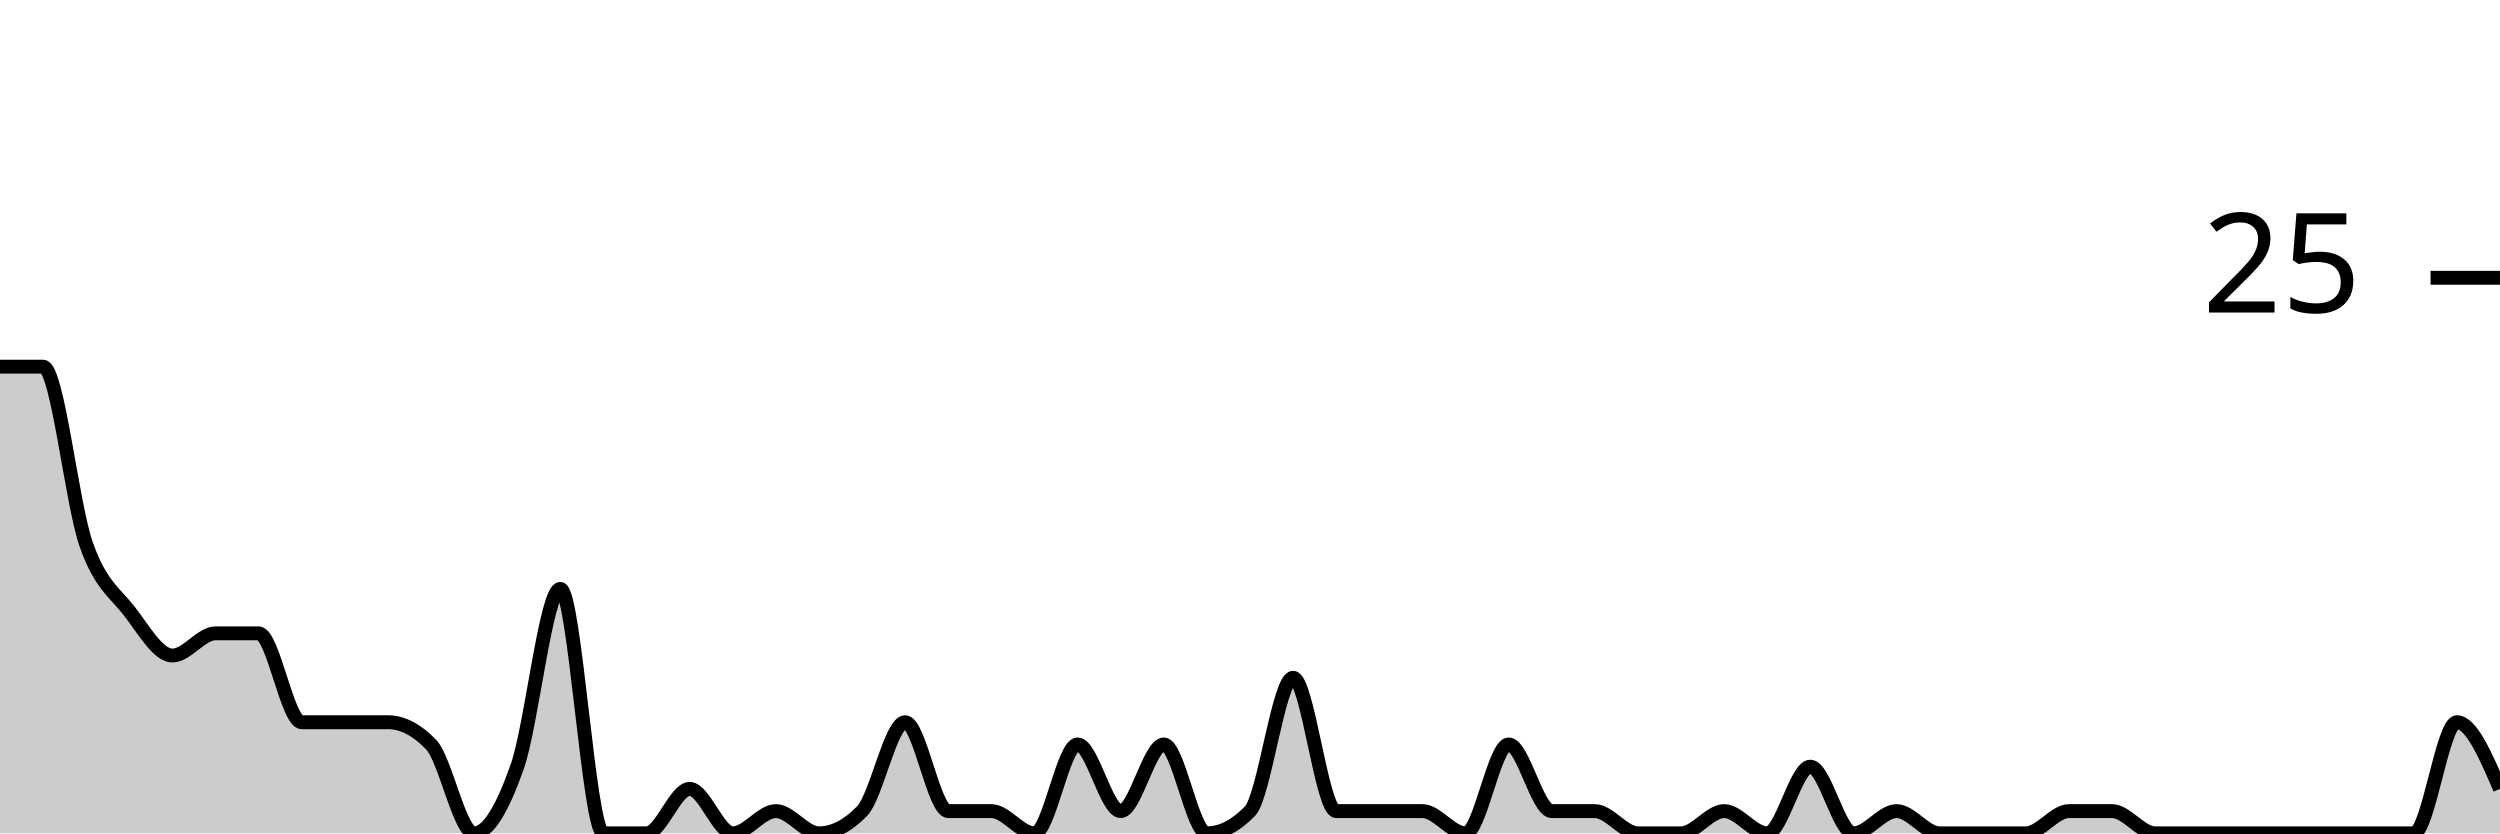
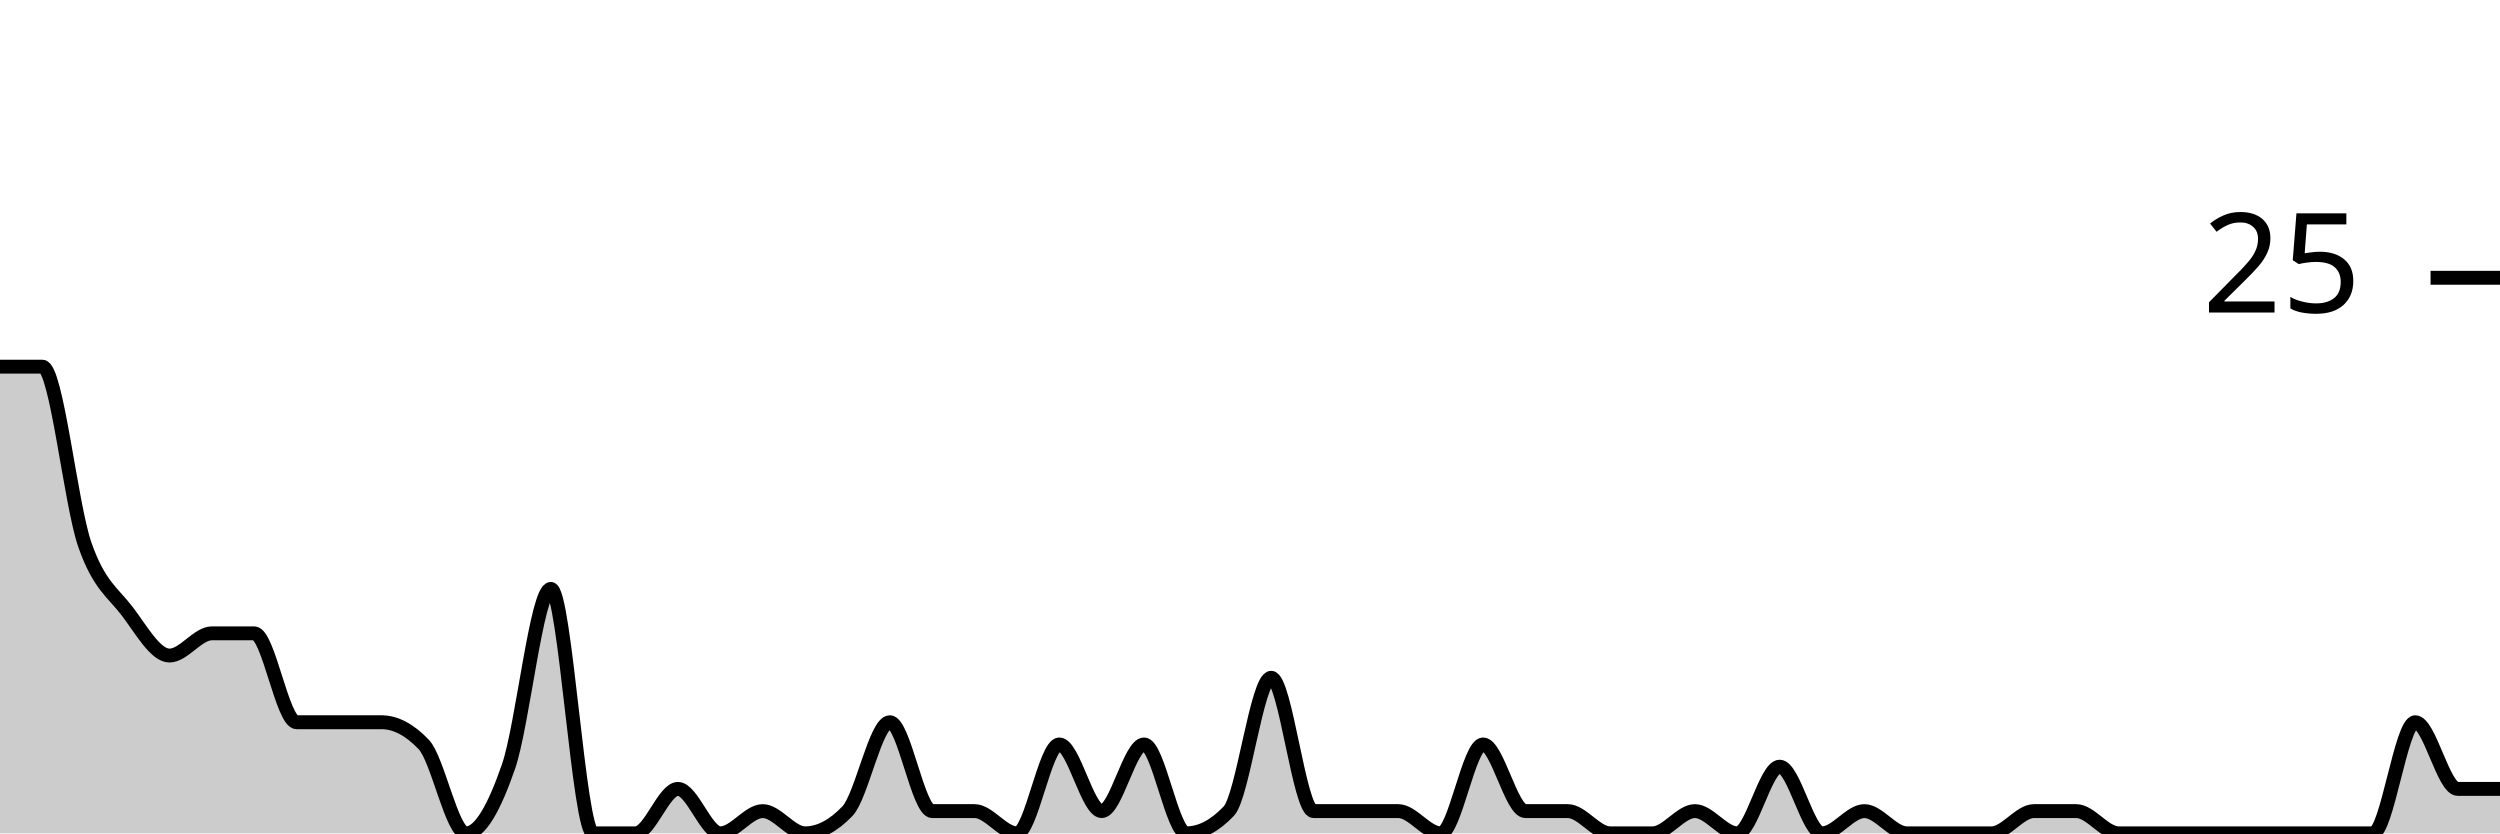
<svg xmlns="http://www.w3.org/2000/svg" viewBox="0 0 180 60">
  <g transform="translate(0,20)">
-     <path class="area" fill="rgba(0, 0, 0, 0.2)" d="M0,6.4C1.034,6.4,2.069,6.4,3.103,6.4C4.138,6.4,5.172,16.267,6.207,19.2C7.241,22.133,8.276,22.667,9.31,24C10.345,25.333,11.379,27.2,12.414,27.2C13.448,27.2,14.483,25.6,15.517,25.6C16.552,25.6,17.586,25.6,18.621,25.6C19.655,25.6,20.69,32,21.724,32C22.759,32,23.793,32,24.828,32C25.862,32,26.897,32,27.931,32C28.966,32,30,32.533,31.034,33.6C32.069,34.667,33.103,40,34.138,40C35.172,40,36.207,38.133,37.241,35.2C38.276,32.267,39.31,22.4,40.345,22.4C41.379,22.4,42.414,40,43.448,40C44.483,40,45.517,40,46.552,40C47.586,40,48.621,36.8,49.655,36.8C50.69,36.8,51.724,40,52.759,40C53.793,40,54.828,38.4,55.862,38.4C56.897,38.4,57.931,40,58.966,40C60,40,61.034,39.467,62.069,38.4C63.103,37.333,64.138,32,65.172,32C66.207,32,67.241,38.4,68.276,38.4C69.31,38.4,70.345,38.4,71.379,38.4C72.414,38.4,73.448,40,74.483,40C75.517,40,76.552,33.6,77.586,33.6C78.621,33.6,79.655,38.4,80.69,38.4C81.724,38.4,82.759,33.6,83.793,33.6C84.828,33.6,85.862,40,86.897,40C87.931,40,88.966,39.467,90,38.4C91.034,37.333,92.069,28.8,93.103,28.8C94.138,28.8,95.172,38.4,96.207,38.4C97.241,38.4,98.276,38.4,99.31,38.4C100.345,38.4,101.379,38.4,102.414,38.4C103.448,38.4,104.483,40,105.517,40C106.552,40,107.586,33.6,108.621,33.6C109.655,33.6,110.69,38.4,111.724,38.4C112.759,38.4,113.793,38.4,114.828,38.4C115.862,38.4,116.897,40,117.931,40C118.966,40,120,40,121.034,40C122.069,40,123.103,38.4,124.138,38.4C125.172,38.4,126.207,40,127.241,40C128.276,40,129.31,35.2,130.345,35.2C131.379,35.2,132.414,40,133.448,40C134.483,40,135.517,38.4,136.552,38.4C137.586,38.4,138.621,40,139.655,40C140.69,40,141.724,40,142.759,40C143.793,40,144.828,40,145.862,40C146.897,40,147.931,38.4,148.966,38.4C150,38.4,151.034,38.4,152.069,38.4C153.103,38.4,154.138,40,155.172,40C156.207,40,157.241,40,158.276,40C159.31,40,160.345,40,161.379,40C162.414,40,163.448,40,164.483,40C165.517,40,166.552,40,167.586,40C168.621,40,169.655,40,170.69,40C171.724,40,172.759,40,173.793,40C174.828,40,175.862,32,176.897,32C177.931,32,178.966,34.4,180,36.8L180,40C178.966,40,177.931,40,176.897,40C175.862,40,174.828,40,173.793,40C172.759,40,171.724,40,170.69,40C169.655,40,168.621,40,167.586,40C166.552,40,165.517,40,164.483,40C163.448,40,162.414,40,161.379,40C160.345,40,159.31,40,158.276,40C157.241,40,156.207,40,155.172,40C154.138,40,153.103,40,152.069,40C151.034,40,150,40,148.966,40C147.931,40,146.897,40,145.862,40C144.828,40,143.793,40,142.759,40C141.724,40,140.69,40,139.655,40C138.621,40,137.586,40,136.552,40C135.517,40,134.483,40,133.448,40C132.414,40,131.379,40,130.345,40C129.31,40,128.276,40,127.241,40C126.207,40,125.172,40,124.138,40C123.103,40,122.069,40,121.034,40C120,40,118.966,40,117.931,40C116.897,40,115.862,40,114.828,40C113.793,40,112.759,40,111.724,40C110.69,40,109.655,40,108.621,40C107.586,40,106.552,40,105.517,40C104.483,40,103.448,40,102.414,40C101.379,40,100.345,40,99.31,40C98.276,40,97.241,40,96.207,40C95.172,40,94.138,40,93.103,40C92.069,40,91.034,40,90,40C88.966,40,87.931,40,86.897,40C85.862,40,84.828,40,83.793,40C82.759,40,81.724,40,80.69,40C79.655,40,78.621,40,77.586,40C76.552,40,75.517,40,74.483,40C73.448,40,72.414,40,71.379,40C70.345,40,69.31,40,68.276,40C67.241,40,66.207,40,65.172,40C64.138,40,63.103,40,62.069,40C61.034,40,60,40,58.966,40C57.931,40,56.897,40,55.862,40C54.828,40,53.793,40,52.759,40C51.724,40,50.69,40,49.655,40C48.621,40,47.586,40,46.552,40C45.517,40,44.483,40,43.448,40C42.414,40,41.379,40,40.345,40C39.31,40,38.276,40,37.241,40C36.207,40,35.172,40,34.138,40C33.103,40,32.069,40,31.034,40C30,40,28.966,40,27.931,40C26.897,40,25.862,40,24.828,40C23.793,40,22.759,40,21.724,40C20.69,40,19.655,40,18.621,40C17.586,40,16.552,40,15.517,40C14.483,40,13.448,40,12.414,40C11.379,40,10.345,40,9.31,40C8.276,40,7.241,40,6.207,40C5.172,40,4.138,40,3.103,40C2.069,40,1.034,40,0,40Z" />
-     <path class="line" stroke="black" fill="none" d="M0,6.4C1.034,6.4,2.069,6.4,3.103,6.4C4.138,6.4,5.172,16.267,6.207,19.2C7.241,22.133,8.276,22.667,9.31,24C10.345,25.333,11.379,27.2,12.414,27.2C13.448,27.2,14.483,25.6,15.517,25.6C16.552,25.6,17.586,25.6,18.621,25.6C19.655,25.6,20.69,32,21.724,32C22.759,32,23.793,32,24.828,32C25.862,32,26.897,32,27.931,32C28.966,32,30,32.533,31.034,33.6C32.069,34.667,33.103,40,34.138,40C35.172,40,36.207,38.133,37.241,35.2C38.276,32.267,39.31,22.4,40.345,22.4C41.379,22.4,42.414,40,43.448,40C44.483,40,45.517,40,46.552,40C47.586,40,48.621,36.8,49.655,36.8C50.69,36.8,51.724,40,52.759,40C53.793,40,54.828,38.4,55.862,38.4C56.897,38.4,57.931,40,58.966,40C60,40,61.034,39.467,62.069,38.4C63.103,37.333,64.138,32,65.172,32C66.207,32,67.241,38.4,68.276,38.4C69.31,38.4,70.345,38.4,71.379,38.4C72.414,38.4,73.448,40,74.483,40C75.517,40,76.552,33.6,77.586,33.6C78.621,33.6,79.655,38.4,80.69,38.4C81.724,38.4,82.759,33.6,83.793,33.6C84.828,33.6,85.862,40,86.897,40C87.931,40,88.966,39.467,90,38.4C91.034,37.333,92.069,28.8,93.103,28.8C94.138,28.8,95.172,38.4,96.207,38.4C97.241,38.4,98.276,38.4,99.31,38.4C100.345,38.4,101.379,38.4,102.414,38.4C103.448,38.4,104.483,40,105.517,40C106.552,40,107.586,33.6,108.621,33.6C109.655,33.6,110.69,38.4,111.724,38.4C112.759,38.4,113.793,38.4,114.828,38.4C115.862,38.4,116.897,40,117.931,40C118.966,40,120,40,121.034,40C122.069,40,123.103,38.4,124.138,38.4C125.172,38.4,126.207,40,127.241,40C128.276,40,129.31,35.2,130.345,35.2C131.379,35.2,132.414,40,133.448,40C134.483,40,135.517,38.4,136.552,38.4C137.586,38.4,138.621,40,139.655,40C140.69,40,141.724,40,142.759,40C143.793,40,144.828,40,145.862,40C146.897,40,147.931,38.4,148.966,38.4C150,38.4,151.034,38.4,152.069,38.4C153.103,38.4,154.138,40,155.172,40C156.207,40,157.241,40,158.276,40C159.31,40,160.345,40,161.379,40C162.414,40,163.448,40,164.483,40C165.517,40,166.552,40,167.586,40C168.621,40,169.655,40,170.69,40C171.724,40,172.759,40,173.793,40C174.828,40,175.862,32,176.897,32C177.931,32,178.966,34.4,180,36.8" />
+     <path class="area" fill="rgba(0, 0, 0, 0.2)" d="M0,6.4C1.017,6.4,2.034,6.4,3.051,6.4C4.068,6.4,5.085,16.267,6.102,19.2C7.119,22.133,8.136,22.667,9.153,24C10.169,25.333,11.186,27.2,12.203,27.2C13.22,27.2,14.237,25.6,15.254,25.6C16.271,25.6,17.288,25.6,18.305,25.6C19.322,25.6,20.339,32,21.356,32C22.373,32,23.39,32,24.407,32C25.424,32,26.441,32,27.458,32C28.475,32,29.492,32.533,30.508,33.6C31.525,34.667,32.542,40,33.559,40C34.576,40,35.593,38.133,36.61,35.2C37.627,32.267,38.644,22.4,39.661,22.4C40.678,22.4,41.695,40,42.712,40C43.729,40,44.746,40,45.763,40C46.78,40,47.797,36.8,48.814,36.8C49.831,36.8,50.847,40,51.864,40C52.881,40,53.898,38.4,54.915,38.4C55.932,38.4,56.949,40,57.966,40C58.983,40,60,39.467,61.017,38.4C62.034,37.333,63.051,32,64.068,32C65.085,32,66.102,38.4,67.119,38.4C68.136,38.4,69.153,38.4,70.169,38.4C71.186,38.4,72.203,40,73.22,40C74.237,40,75.254,33.6,76.271,33.6C77.288,33.6,78.305,38.4,79.322,38.4C80.339,38.4,81.356,33.6,82.373,33.6C83.39,33.6,84.407,40,85.424,40C86.441,40,87.458,39.467,88.475,38.4C89.492,37.333,90.508,28.8,91.525,28.8C92.542,28.8,93.559,38.4,94.576,38.4C95.593,38.4,96.61,38.4,97.627,38.4C98.644,38.4,99.661,38.4,100.678,38.4C101.695,38.4,102.712,40,103.729,40C104.746,40,105.763,33.6,106.78,33.6C107.797,33.6,108.814,38.4,109.831,38.4C110.847,38.4,111.864,38.4,112.881,38.4C113.898,38.4,114.915,40,115.932,40C116.949,40,117.966,40,118.983,40C120,40,121.017,38.4,122.034,38.4C123.051,38.4,124.068,40,125.085,40C126.102,40,127.119,35.2,128.136,35.2C129.153,35.2,130.169,40,131.186,40C132.203,40,133.22,38.4,134.237,38.4C135.254,38.4,136.271,40,137.288,40C138.305,40,139.322,40,140.339,40C141.356,40,142.373,40,143.39,40C144.407,40,145.424,38.4,146.441,38.4C147.458,38.4,148.475,38.4,149.492,38.4C150.508,38.4,151.525,40,152.542,40C153.559,40,154.576,40,155.593,40C156.61,40,157.627,40,158.644,40C159.661,40,160.678,40,161.695,40C162.712,40,163.729,40,164.746,40C165.763,40,166.78,40,167.797,40C168.814,40,169.831,40,170.847,40C171.864,40,172.881,32,173.898,32C174.915,32,175.932,36.8,176.949,36.8C177.966,36.8,178.983,36.8,180,36.8L180,40C178.983,40,177.966,40,176.949,40C175.932,40,174.915,40,173.898,40C172.881,40,171.864,40,170.847,40C169.831,40,168.814,40,167.797,40C166.78,40,165.763,40,164.746,40C163.729,40,162.712,40,161.695,40C160.678,40,159.661,40,158.644,40C157.627,40,156.61,40,155.593,40C154.576,40,153.559,40,152.542,40C151.525,40,150.508,40,149.492,40C148.475,40,147.458,40,146.441,40C145.424,40,144.407,40,143.39,40C142.373,40,141.356,40,140.339,40C139.322,40,138.305,40,137.288,40C136.271,40,135.254,40,134.237,40C133.22,40,132.203,40,131.186,40C130.169,40,129.153,40,128.136,40C127.119,40,126.102,40,125.085,40C124.068,40,123.051,40,122.034,40C121.017,40,120,40,118.983,40C117.966,40,116.949,40,115.932,40C114.915,40,113.898,40,112.881,40C111.864,40,110.847,40,109.831,40C108.814,40,107.797,40,106.78,40C105.763,40,104.746,40,103.729,40C102.712,40,101.695,40,100.678,40C99.661,40,98.644,40,97.627,40C96.61,40,95.593,40,94.576,40C93.559,40,92.542,40,91.525,40C90.508,40,89.492,40,88.475,40C87.458,40,86.441,40,85.424,40C84.407,40,83.39,40,82.373,40C81.356,40,80.339,40,79.322,40C78.305,40,77.288,40,76.271,40C75.254,40,74.237,40,73.22,40C72.203,40,71.186,40,70.169,40C69.153,40,68.136,40,67.119,40C66.102,40,65.085,40,64.068,40C63.051,40,62.034,40,61.017,40C60,40,58.983,40,57.966,40C56.949,40,55.932,40,54.915,40C53.898,40,52.881,40,51.864,40C50.847,40,49.831,40,48.814,40C47.797,40,46.78,40,45.763,40C44.746,40,43.729,40,42.712,40C41.695,40,40.678,40,39.661,40C38.644,40,37.627,40,36.61,40C35.593,40,34.576,40,33.559,40C32.542,40,31.525,40,30.508,40C29.492,40,28.475,40,27.458,40C26.441,40,25.424,40,24.407,40C23.39,40,22.373,40,21.356,40C20.339,40,19.322,40,18.305,40C17.288,40,16.271,40,15.254,40C14.237,40,13.22,40,12.203,40C11.186,40,10.169,40,9.153,40C8.136,40,7.119,40,6.102,40C5.085,40,4.068,40,3.051,40C2.034,40,1.017,40,0,40Z" />
+     <path class="line" stroke="black" fill="none" d="M0,6.4C1.017,6.4,2.034,6.4,3.051,6.4C4.068,6.4,5.085,16.267,6.102,19.2C7.119,22.133,8.136,22.667,9.153,24C10.169,25.333,11.186,27.2,12.203,27.2C13.22,27.2,14.237,25.6,15.254,25.6C16.271,25.6,17.288,25.6,18.305,25.6C19.322,25.6,20.339,32,21.356,32C22.373,32,23.39,32,24.407,32C25.424,32,26.441,32,27.458,32C28.475,32,29.492,32.533,30.508,33.6C31.525,34.667,32.542,40,33.559,40C34.576,40,35.593,38.133,36.61,35.2C37.627,32.267,38.644,22.4,39.661,22.4C40.678,22.4,41.695,40,42.712,40C43.729,40,44.746,40,45.763,40C46.78,40,47.797,36.8,48.814,36.8C49.831,36.8,50.847,40,51.864,40C52.881,40,53.898,38.4,54.915,38.4C55.932,38.4,56.949,40,57.966,40C58.983,40,60,39.467,61.017,38.4C62.034,37.333,63.051,32,64.068,32C65.085,32,66.102,38.4,67.119,38.4C68.136,38.4,69.153,38.4,70.169,38.4C71.186,38.4,72.203,40,73.22,40C74.237,40,75.254,33.6,76.271,33.6C77.288,33.6,78.305,38.4,79.322,38.4C80.339,38.4,81.356,33.6,82.373,33.6C83.39,33.6,84.407,40,85.424,40C86.441,40,87.458,39.467,88.475,38.4C89.492,37.333,90.508,28.8,91.525,28.8C92.542,28.8,93.559,38.4,94.576,38.4C95.593,38.4,96.61,38.4,97.627,38.4C98.644,38.4,99.661,38.4,100.678,38.4C101.695,38.4,102.712,40,103.729,40C104.746,40,105.763,33.6,106.78,33.6C107.797,33.6,108.814,38.4,109.831,38.4C110.847,38.4,111.864,38.4,112.881,38.4C113.898,38.4,114.915,40,115.932,40C116.949,40,117.966,40,118.983,40C120,40,121.017,38.4,122.034,38.4C123.051,38.4,124.068,40,125.085,40C126.102,40,127.119,35.2,128.136,35.2C129.153,35.2,130.169,40,131.186,40C132.203,40,133.22,38.4,134.237,38.4C135.254,38.4,136.271,40,137.288,40C138.305,40,139.322,40,140.339,40C141.356,40,142.373,40,143.39,40C144.407,40,145.424,38.4,146.441,38.4C147.458,38.4,148.475,38.4,149.492,38.4C150.508,38.4,151.525,40,152.542,40C153.559,40,154.576,40,155.593,40C156.61,40,157.627,40,158.644,40C159.661,40,160.678,40,161.695,40C162.712,40,163.729,40,164.746,40C165.763,40,166.78,40,167.797,40C168.814,40,169.831,40,170.847,40C171.864,40,172.881,32,173.898,32C174.915,32,175.932,36.8,176.949,36.8C177.966,36.8,178.983,36.8,180,36.8" />
    <path class="axis-ceiling" stroke-width="1" stroke="black" fill="none" d="M175,0L180,0" />
    <text class="axis-ceiling-label" font-family="sans-serif" text-anchor="end" font-size="10px" x="170" y="2.5">25</text>
  </g>
</svg>
